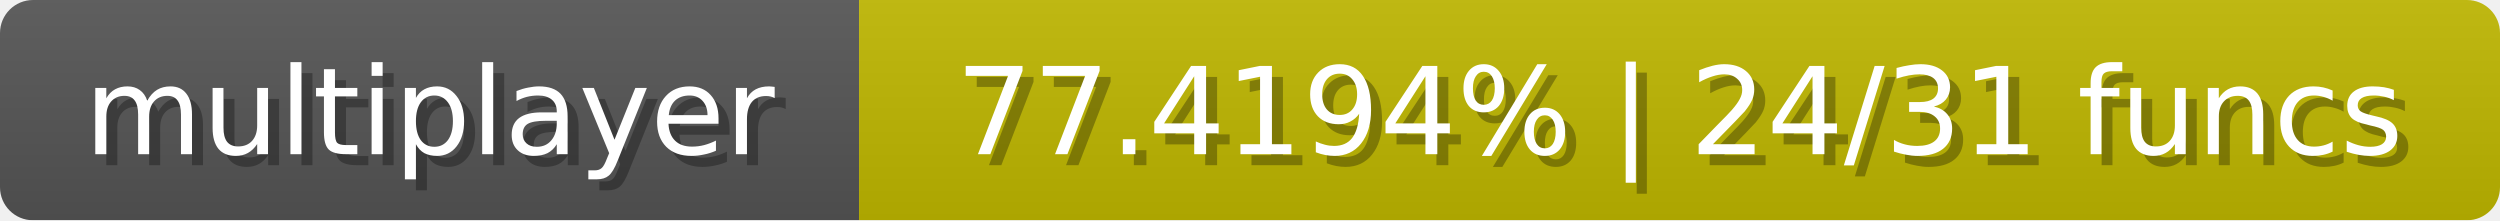
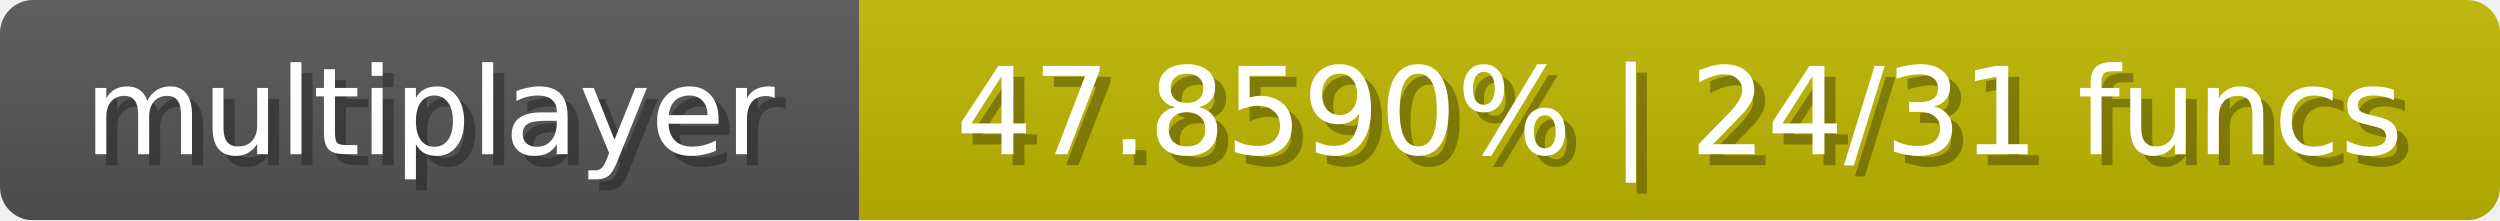
<svg xmlns="http://www.w3.org/2000/svg" width="227" height="20">
  <linearGradient id="b" x2="0" y2="100%">
    <stop offset="0" stop-color="#bbb" stop-opacity=".1" />
    <stop offset="1" stop-opacity=".1" />
  </linearGradient>
  <mask id="anybadge_1">
    <rect width="227" height="20" rx="3" fill="#fff" />
  </mask>
  <g mask="url(#anybadge_1)">
    <path fill="#555" d="M0 0h78v20H0z" />
    <path fill="#c0b800" d="M78 0h149v20H78z" />
    <path fill="url(#b)" d="M0 0h227v20H0z" />
  </g>
  <g fill="#fff" text-anchor="middle" font-family="DejaVu Sans,Verdana,Geneva,sans-serif" font-size="11">
    <text x="40.0" y="15" fill="#010101" fill-opacity=".3">multiplayer</text>
    <text x="39.0" y="14">multiplayer</text>
  </g>
  <g fill="#fff" text-anchor="middle" font-family="DejaVu Sans,Verdana,Geneva,sans-serif" font-size="11">
-     <text x="153.5" y="15" fill="#010101" fill-opacity=".3">77.4194% | 24/31 funcs</text>
-     <text x="152.5" y="14">77.4194% | 24/31 funcs</text>
+     <text x="153.5" y="15" fill="#010101" fill-opacity=".3">47.8590% | 24/31 funcs</text>
+     <text x="152.5" y="14">47.8590% | 24/31 funcs</text>
  </g>
</svg>
